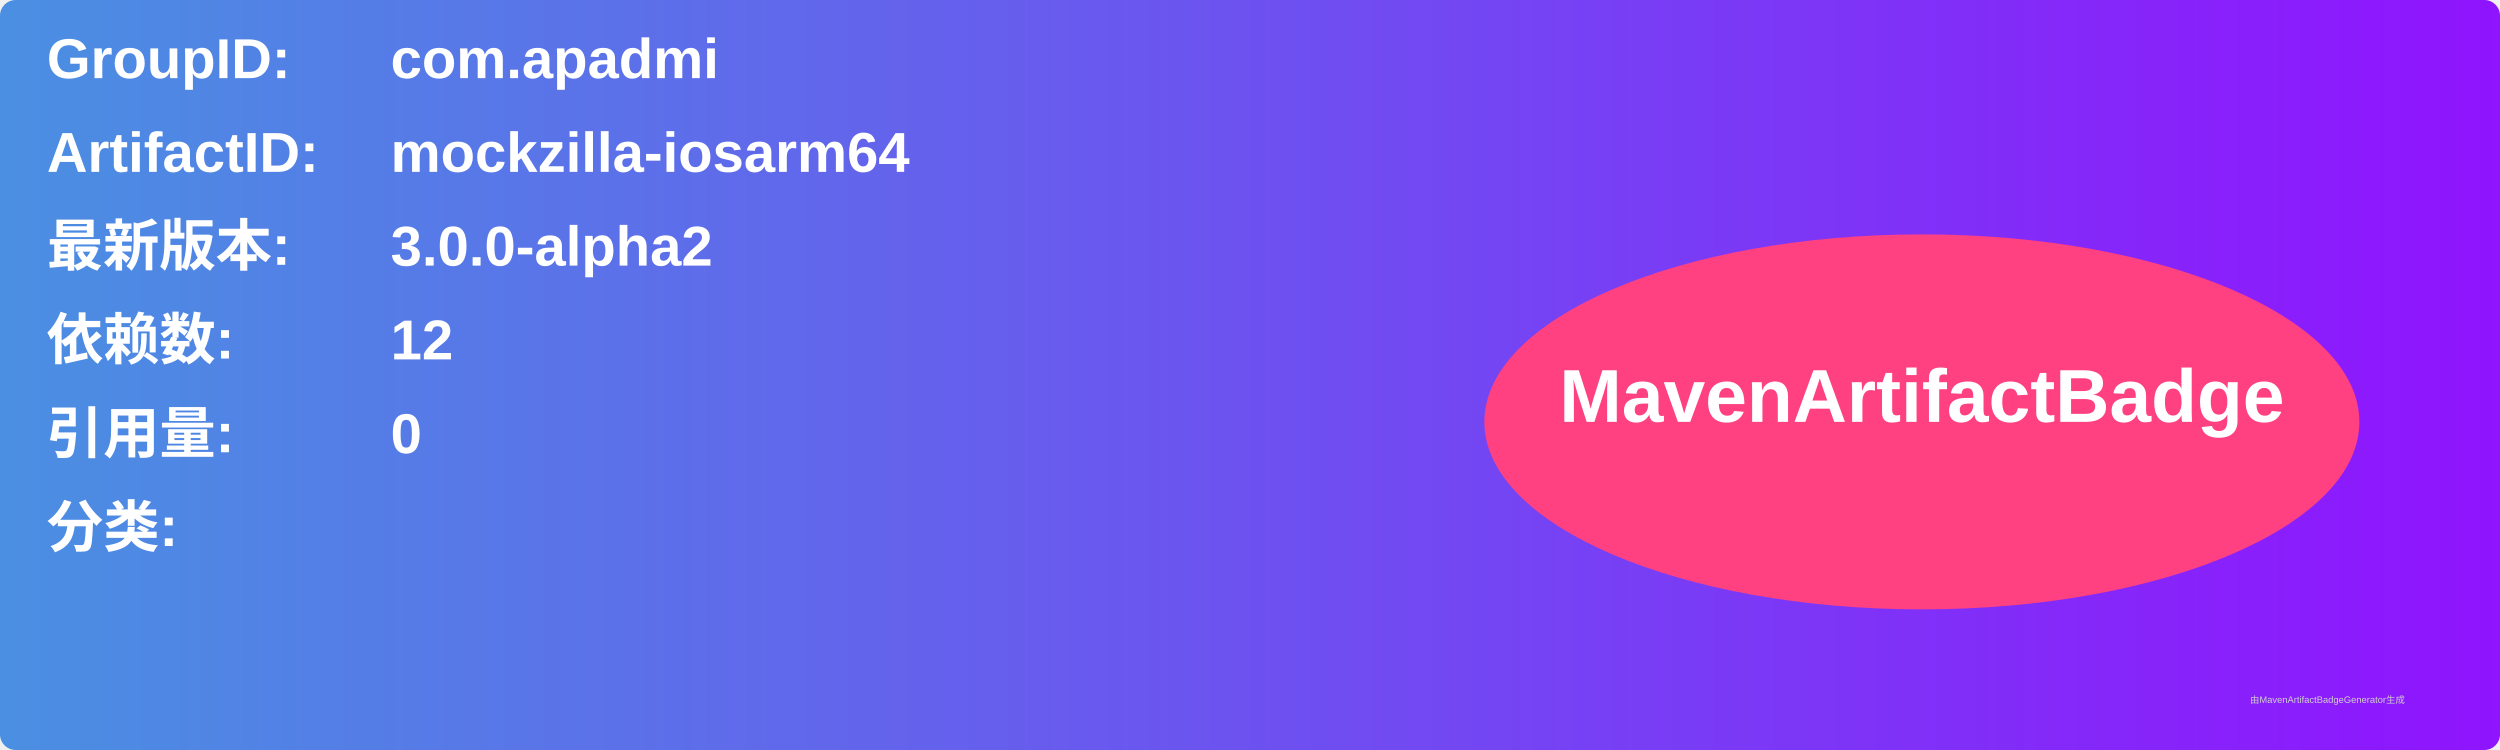
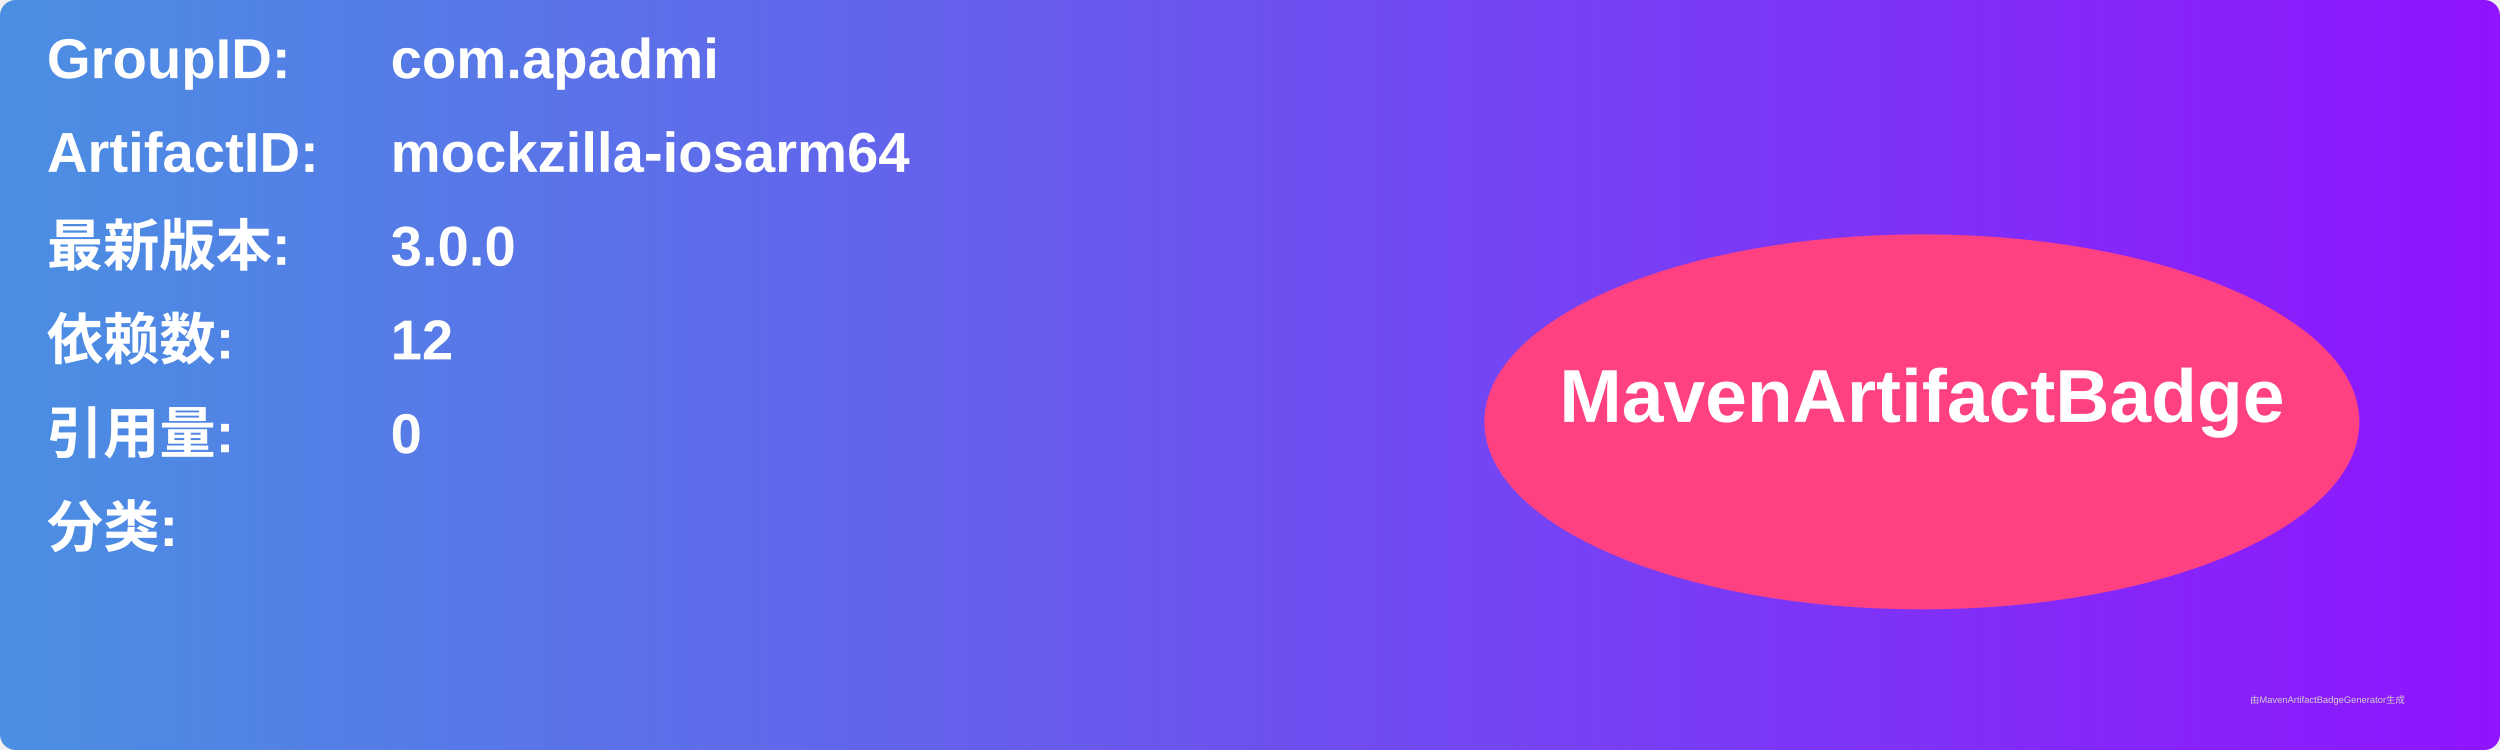
<svg xmlns="http://www.w3.org/2000/svg" width="800" height="240" viewBox="0 0 800 240">
  <linearGradient id="grad" x1="0%" y1="0%" x2="100%" y2="0%">
    <stop offset="0%" stop-color="#4a90e2" />
    <stop offset="100%" stop-color="#9013fe" />
  </linearGradient>
  <rect width="100%" height="100%" rx="5" ry="5" fill="url(#grad)" />
  <g transform="translate(15, 15)">
    <text x="0" y="10" font-family="Arial" font-size="18" fill="white" font-weight="bold" width="260">GroupID:</text>
    <text x="110" y="10" font-family="Arial" font-size="18" fill="white" font-weight="bold" width="460">com.apadmi</text>
    <text x="0" y="40" font-family="Arial" font-size="18" fill="white" font-weight="bold" width="260">ArtifactID:</text>
    <text x="110" y="40" font-family="Arial" font-size="18" fill="white" font-weight="bold" width="460">mockzilla-iosarm64</text>
    <text x="0" y="70" font-family="Arial" font-size="18" fill="white" font-weight="bold">最新版本:</text>
    <text x="110" y="70" font-family="Arial" font-size="18" fill="white" font-weight="bold">
-       <tspan font-weight="bold">3.0.0-alpha2</tspan>
+       <tspan font-weight="bold">3.0.0</tspan>
    </text>
    <text x="0" y="100" font-family="Arial" font-size="18" fill="white" font-weight="bold">依赖数: </text>
    <text x="110" y="100" font-family="Arial" font-size="18" fill="white">
      <tspan font-weight="bold">12</tspan>
    </text>
    <text x="0" y="130" font-family="Arial" font-size="18" fill="white" font-weight="bold">引用量: </text>
    <text x="110" y="130" font-family="Arial" font-size="18" fill="white">
      <tspan font-weight="bold">0</tspan>
    </text>
    <text x="0" y="160" font-family="Arial" font-size="18" fill="white" font-weight="bold">分类:</text>
    <text x="10" y="190" font-family="Arial" font-size="10" fill="white">
      <tspan font-weight="bold" />
    </text>
    <ellipse cx="600" cy="120" rx="140" ry="60" fill="#ff4081" />
    <text x="600" y="120" text-anchor="middle" font-family="Arial" font-size="24" fill="white" font-weight="bold">MavenArtifactBadge</text>
  </g>
  <text x="720" y="225" font-family="Arial" font-size="3" fill="#d0d0d0">由MavenArtifactBadgeGenerator生成</text>
</svg>
